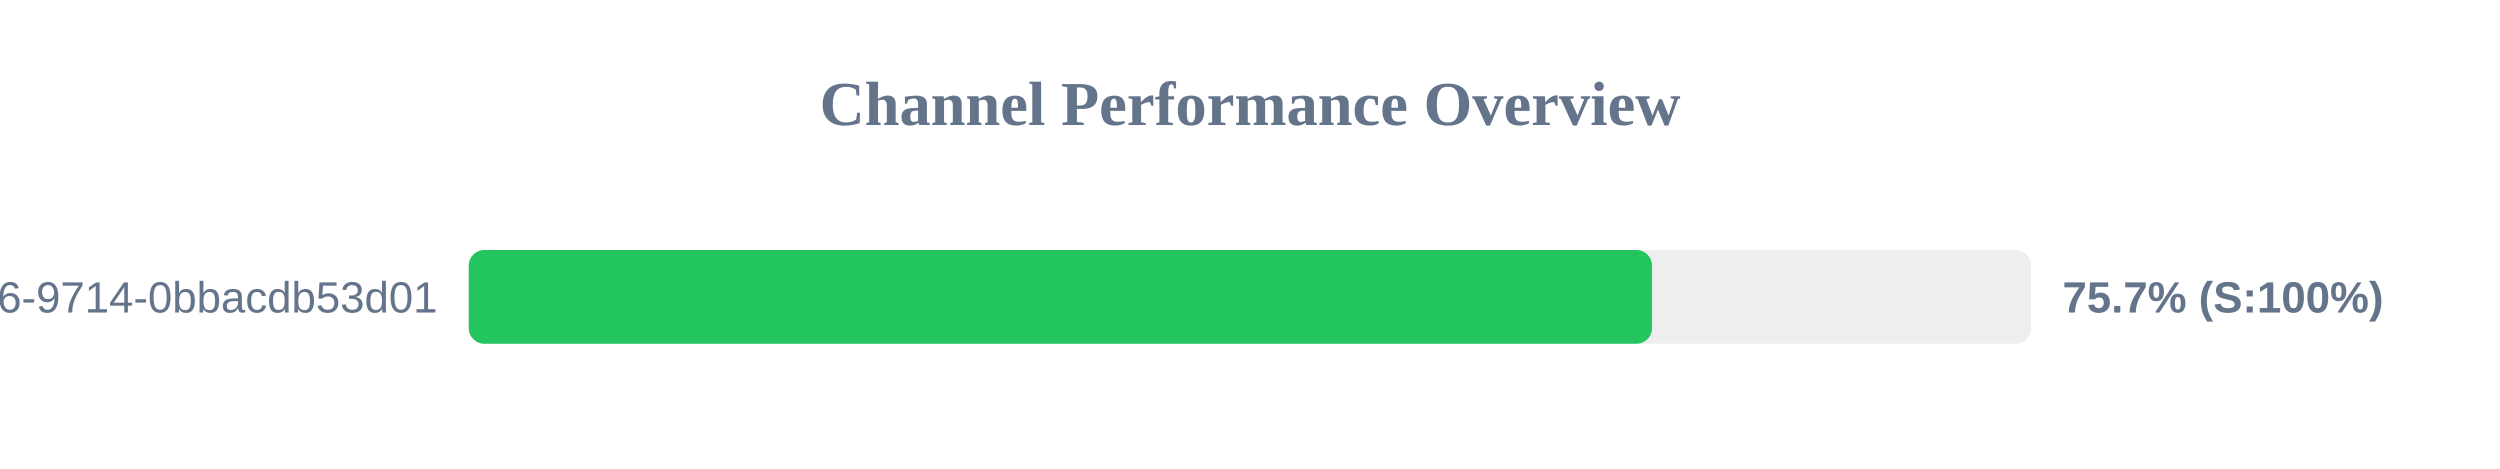
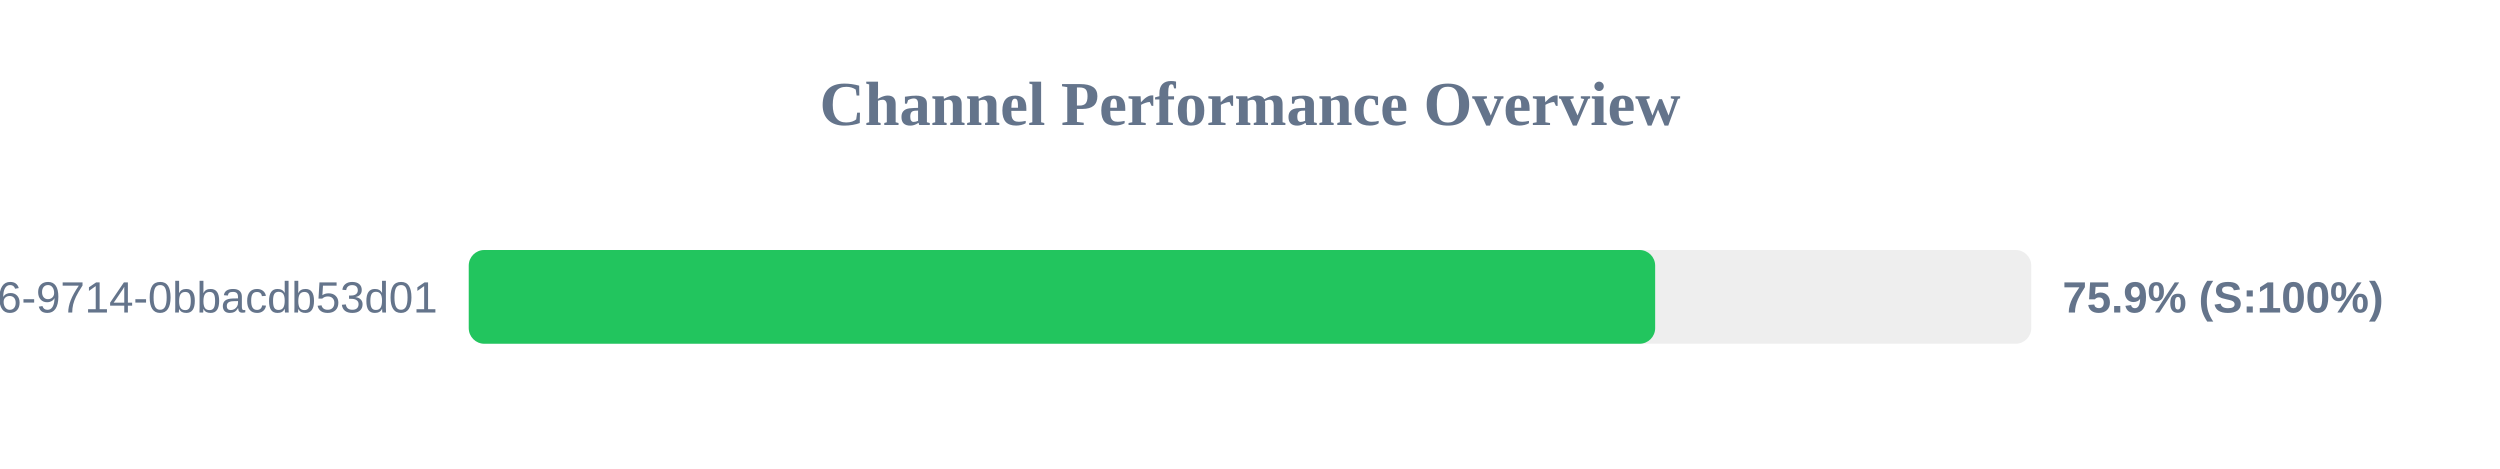
<svg xmlns="http://www.w3.org/2000/svg" width="800" height="150" version="1.1">
  <style>
        .row { font: 14px Arial; fill: #64748b; }
        .score { font: bold 14px Arial; fill: #64748b; }
    </style>
  <text x="400" y="40" text-anchor="middle" font-size="20px" font-weight="bold" fill="#64748b">Channel Performance Overview</text>
  <rect x="150" y="80" width="500" height="30" fill="#eee" rx="5" />
-   <rect x="150" y="80" width="378.65" height="30" fill="#22c55e" rx="5" />
+   <rect x="150" y="80" width="379.65" height="30" fill="#22c55e" rx="5" />
  <text x="140" y="100" text-anchor="end" class="row">?uuid=23125f6e-ec56-4c26-9714-0bbacdb53d01</text>
-   <text x="660" y="100" text-anchor="start" class="score">75.7% (S:100%)</text>
+   <text x="660" y="100" text-anchor="start" class="score">75.9% (S:100%)</text>
</svg>
